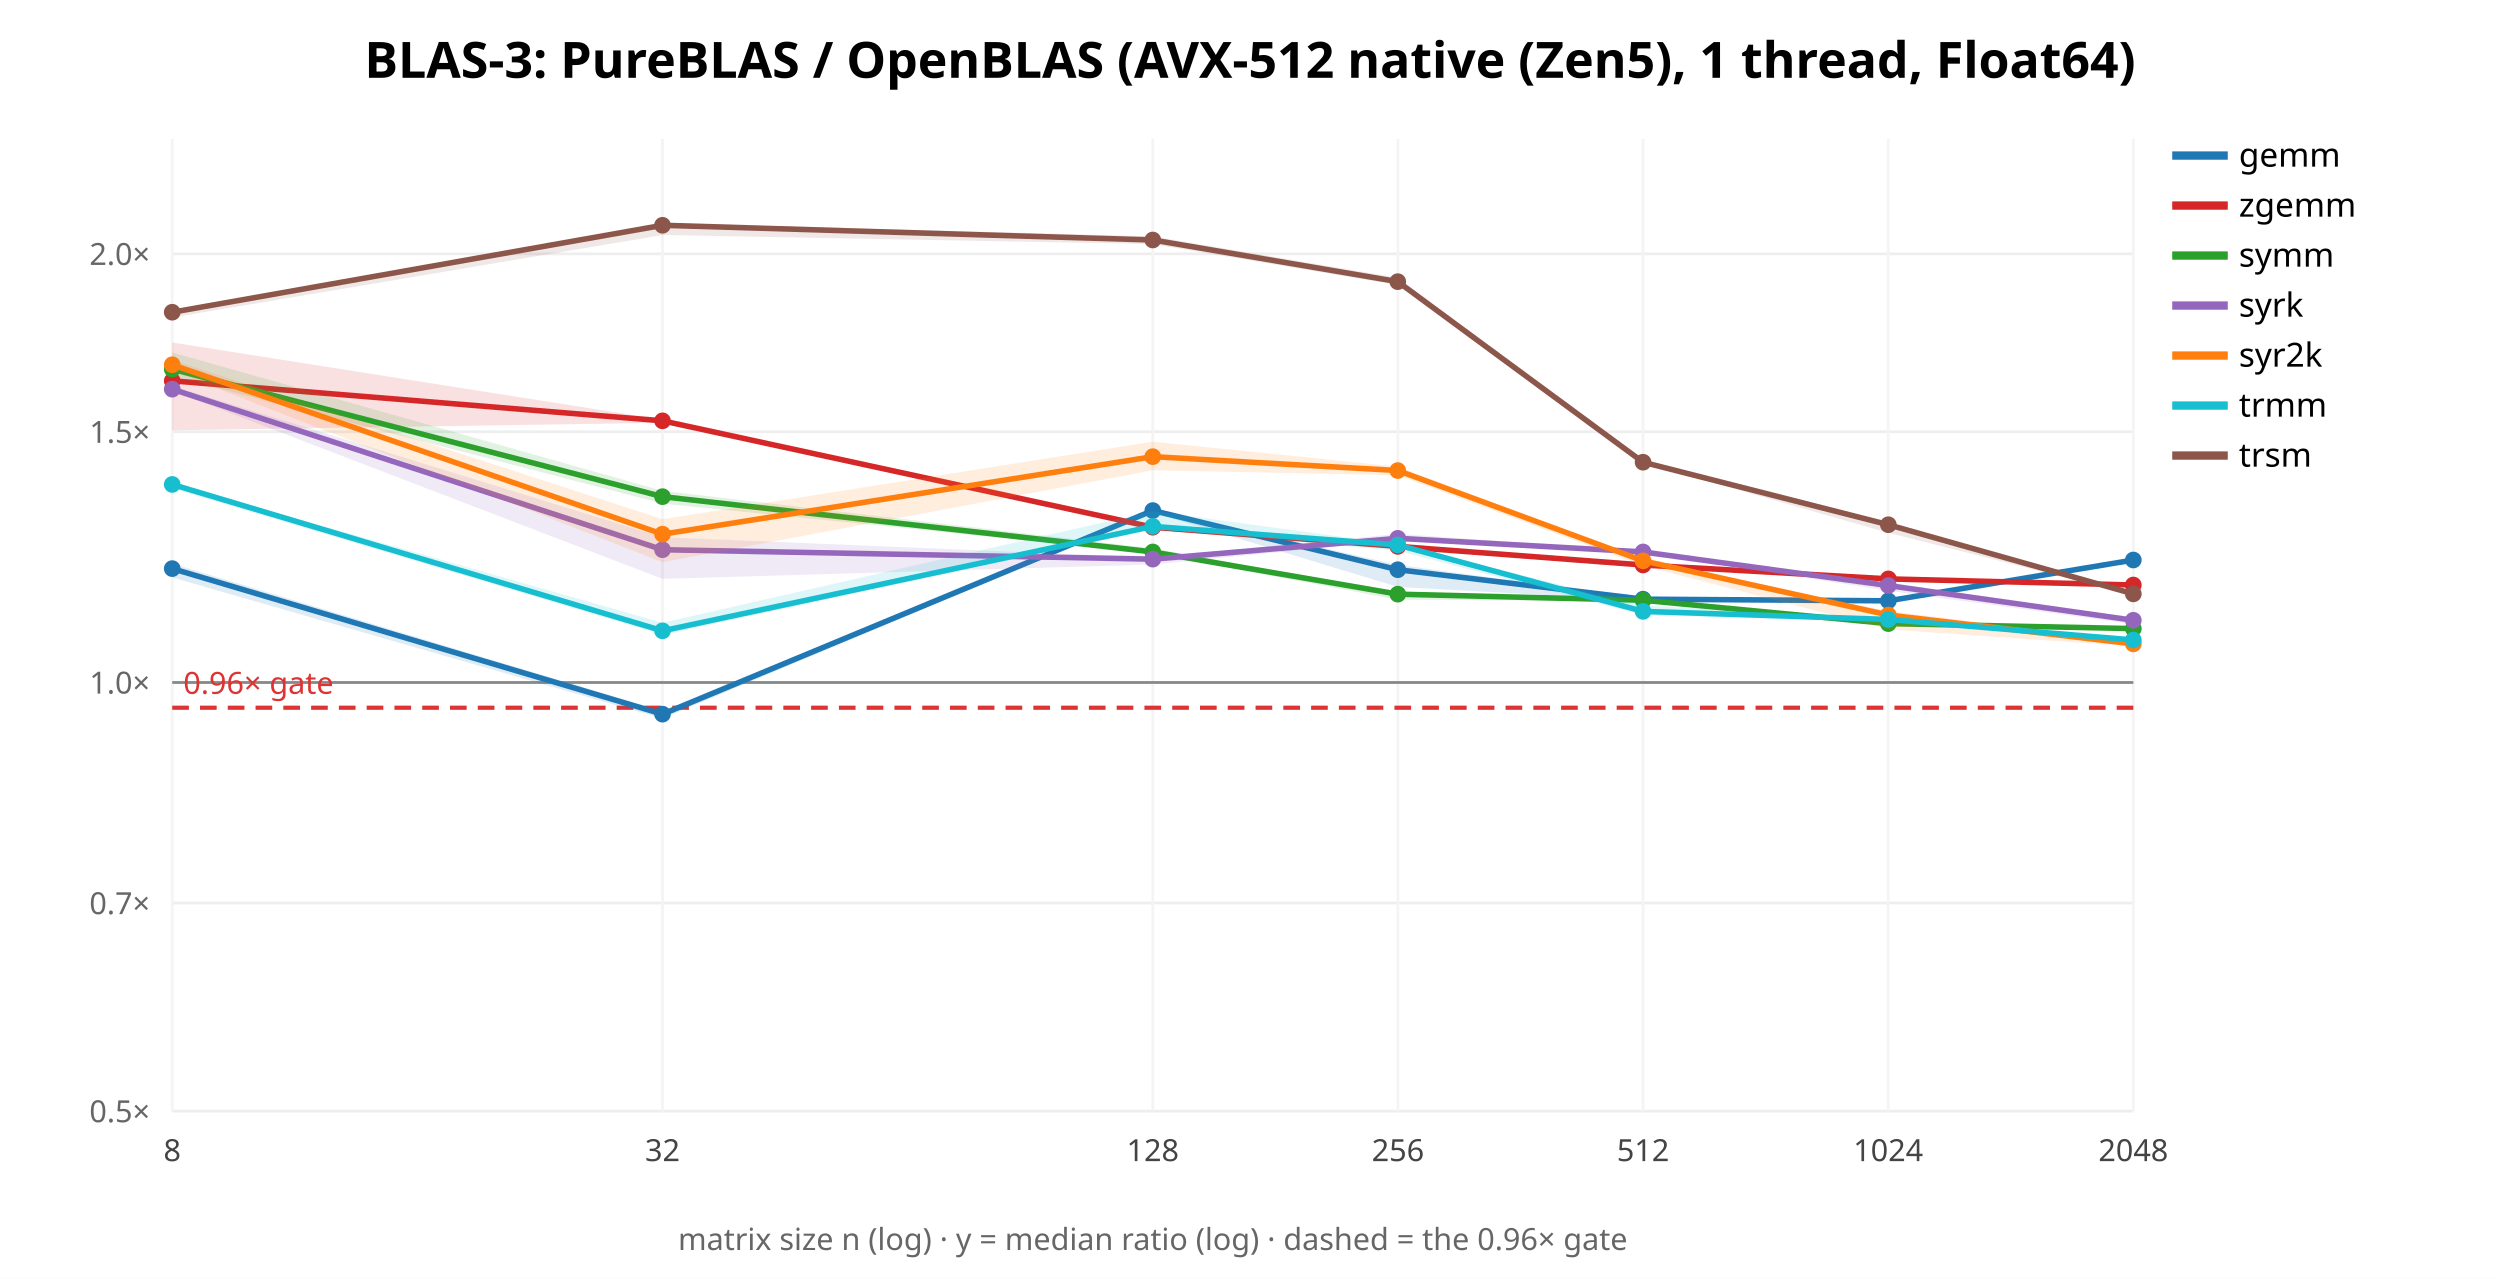
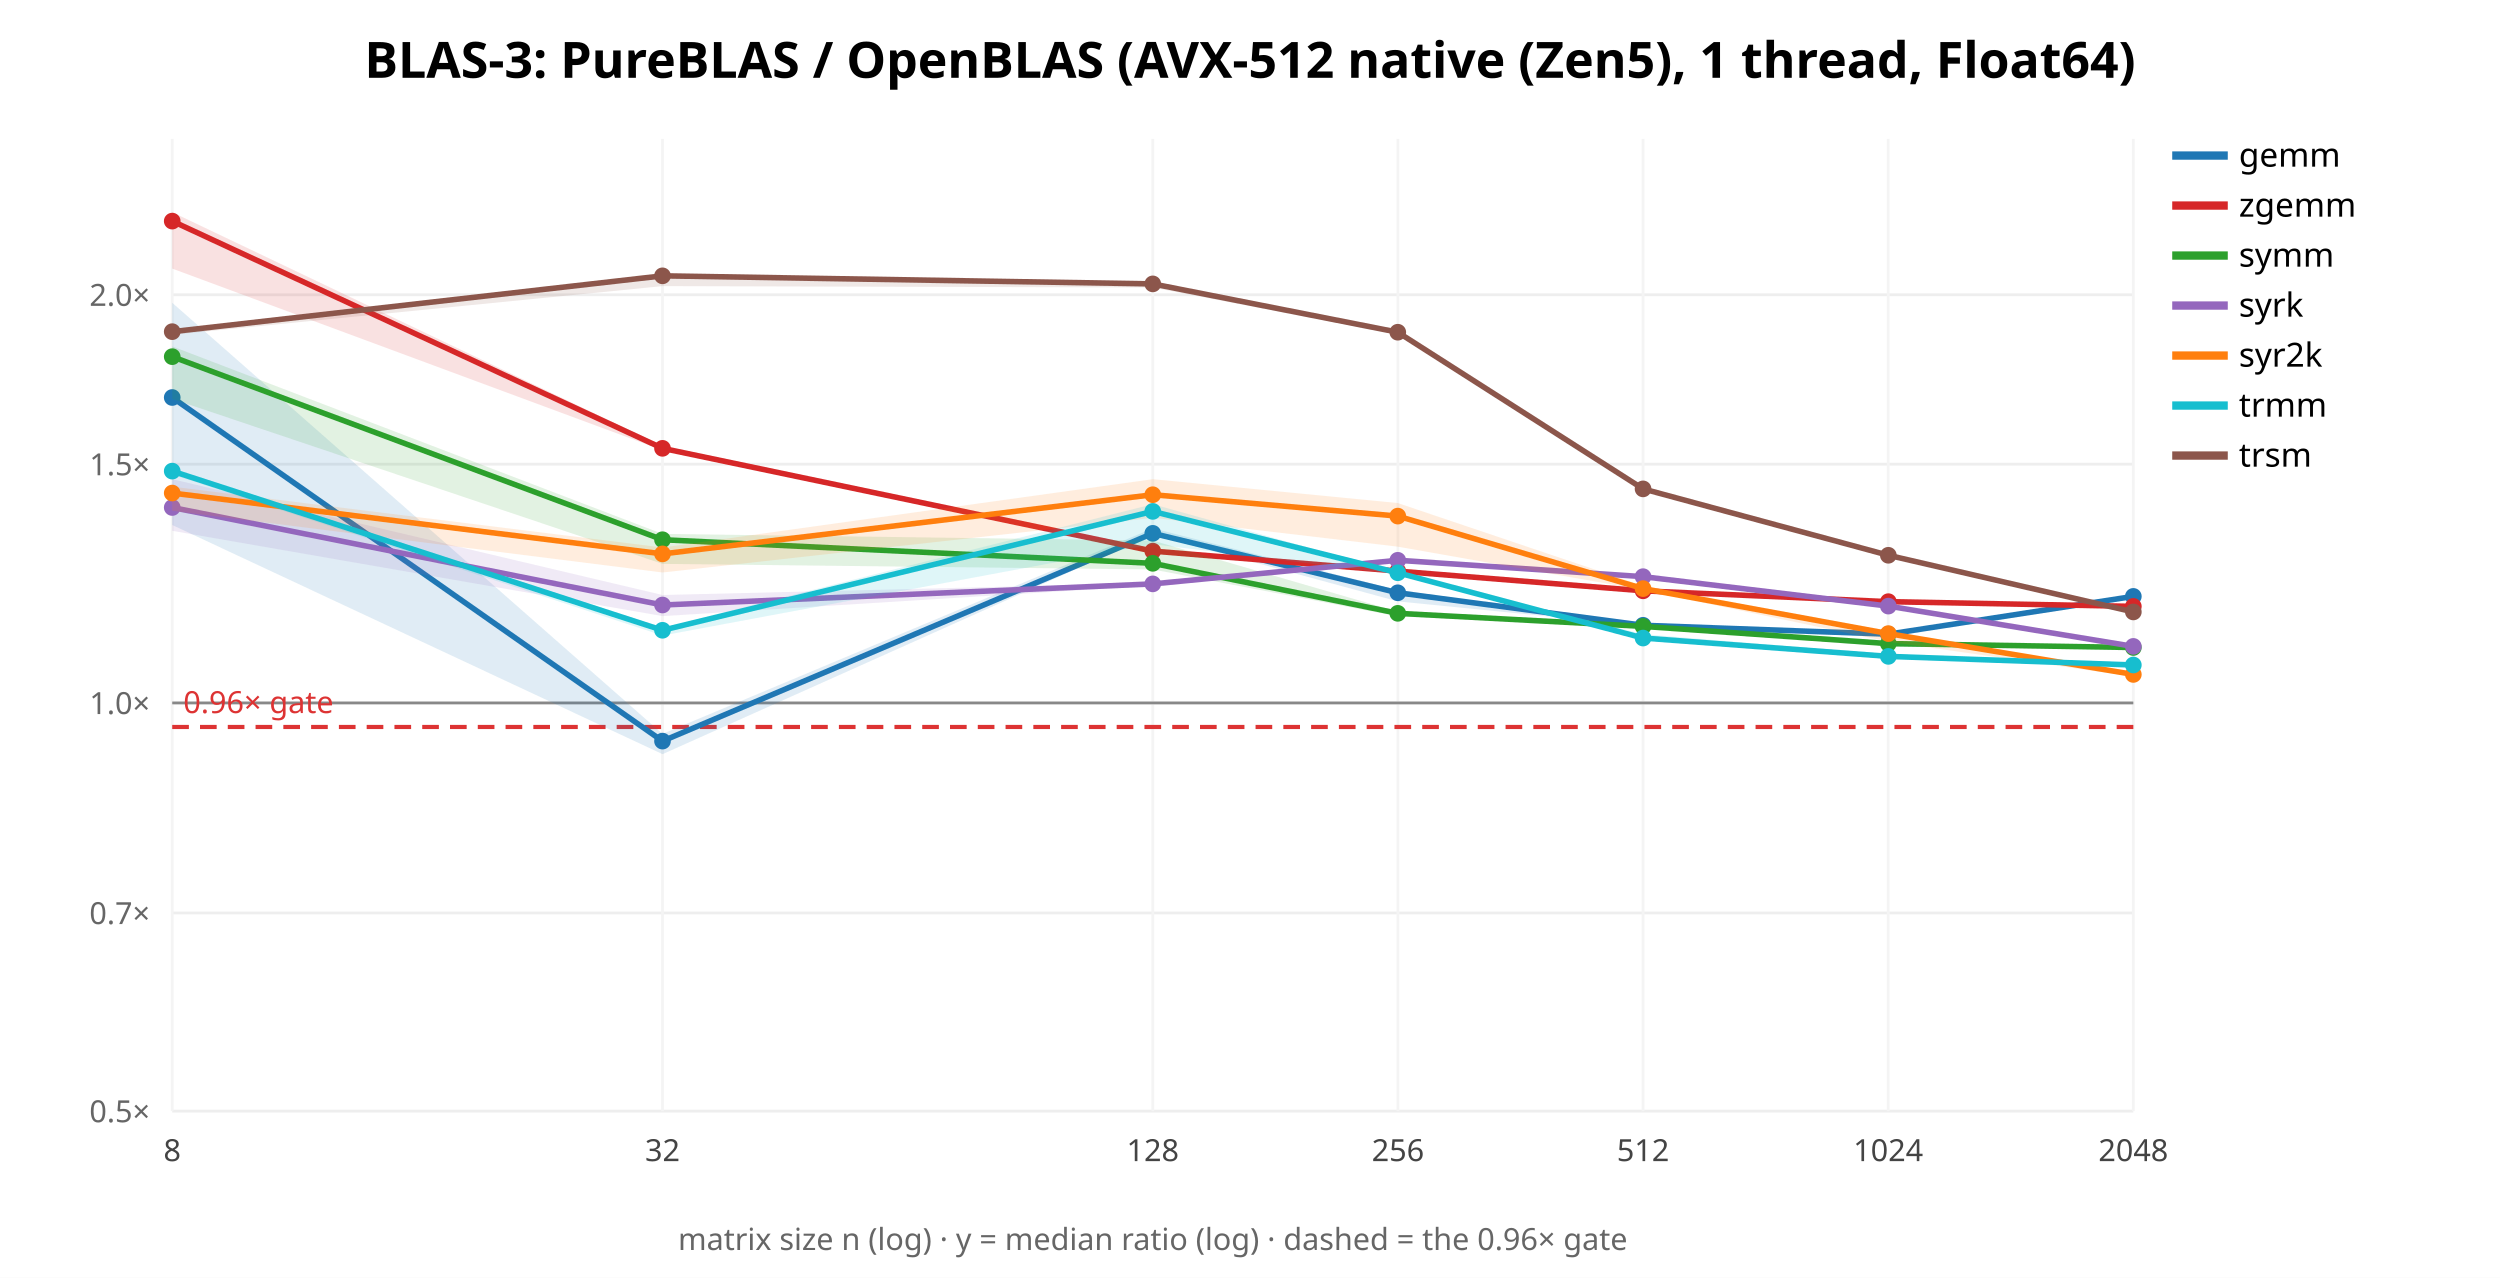
<svg xmlns="http://www.w3.org/2000/svg" width="900" height="460" font-family="sans-serif">
  <rect width="900" height="460" fill="white" />
  <text x="450.0" y="28" text-anchor="middle" font-size="18" font-weight="bold">BLAS-3: PureBLAS / OpenBLAS (AVX-512 native (Zen5), 1 thread, Float64)</text>
  <line x1="62" y1="400.0" x2="768" y2="400.0" stroke="#eee" />
  <text x="54" y="404.0" text-anchor="end" font-size="11" fill="#666">0.5×</text>
-   <line x1="62" y1="325.096" x2="768" y2="325.096" stroke="#eee" />
-   <text x="54" y="329.096" text-anchor="end" font-size="11" fill="#666">0.7×</text>
-   <line x1="62" y1="245.694" x2="768" y2="245.694" stroke="#eee" />
-   <text x="54" y="249.694" text-anchor="end" font-size="11" fill="#666">1.0×</text>
-   <line x1="62" y1="155.43" x2="768" y2="155.43" stroke="#eee" />
-   <text x="54" y="159.43" text-anchor="end" font-size="11" fill="#666">1.5×</text>
-   <line x1="62" y1="91.387" x2="768" y2="91.387" stroke="#eee" />
-   <text x="54" y="95.387" text-anchor="end" font-size="11" fill="#666">2.0×</text>
+   <line x1="62" y1="328.67" x2="768" y2="328.67" stroke="#eee" />
+   <text x="54" y="332.67" text-anchor="end" font-size="11" fill="#666">0.7×</text>
+   <line x1="62" y1="253.058" x2="768" y2="253.058" stroke="#eee" />
+   <text x="54" y="257.058" text-anchor="end" font-size="11" fill="#666">1.0×</text>
+   <line x1="62" y1="167.102" x2="768" y2="167.102" stroke="#eee" />
+   <text x="54" y="171.102" text-anchor="end" font-size="11" fill="#666">1.5×</text>
+   <line x1="62" y1="106.116" x2="768" y2="106.116" stroke="#eee" />
+   <text x="54" y="110.116" text-anchor="end" font-size="11" fill="#666">2.0×</text>
  <line x1="62.0" y1="50" x2="62.0" y2="400" stroke="#f4f4f4" />
  <text x="62.0" y="418" text-anchor="middle" font-size="11" fill="#444">8</text>
  <line x1="238.5" y1="50" x2="238.5" y2="400" stroke="#f4f4f4" />
  <text x="238.5" y="418" text-anchor="middle" font-size="11" fill="#444">32</text>
  <line x1="415.0" y1="50" x2="415.0" y2="400" stroke="#f4f4f4" />
  <text x="415.0" y="418" text-anchor="middle" font-size="11" fill="#444">128</text>
  <line x1="503.25" y1="50" x2="503.25" y2="400" stroke="#f4f4f4" />
  <text x="503.25" y="418" text-anchor="middle" font-size="11" fill="#444">256</text>
  <line x1="591.5" y1="50" x2="591.5" y2="400" stroke="#f4f4f4" />
  <text x="591.5" y="418" text-anchor="middle" font-size="11" fill="#444">512</text>
  <line x1="679.75" y1="50" x2="679.75" y2="400" stroke="#f4f4f4" />
  <text x="679.75" y="418" text-anchor="middle" font-size="11" fill="#444">1024</text>
  <line x1="768.0" y1="50" x2="768.0" y2="400" stroke="#f4f4f4" />
  <text x="768.0" y="418" text-anchor="middle" font-size="11" fill="#444">2048</text>
-   <line x1="62" y1="245.694" x2="768" y2="245.694" stroke="#888" />
-   <line x1="62" y1="254.781" x2="768" y2="254.781" stroke="#d33" stroke-width="1.5" stroke-dasharray="6 4" />
-   <text x="66" y="249.781" font-size="11" fill="#d33">0.96× gate</text>
-   <polygon points="62.0,202.9 238.5,256.0 415.0,183.4 503.2,203.3 591.5,215.5 679.8,216.0 768.0,201.5 768.0,201.8 679.8,216.6 591.5,216.2 503.2,211.3 415.0,184.5 238.5,258.7 62.0,207.9" fill="#1f77b4" opacity="0.14" stroke="none" />
-   <polyline points="62.0,204.7 238.5,257.1 415.0,183.8 503.2,205.1 591.5,215.7 679.8,216.3 768.0,201.6" fill="none" stroke="#1f77b4" stroke-width="2" />
-   <circle cx="62.0" cy="204.7" r="3" fill="#1f77b4" />
-   <circle cx="238.5" cy="257.1" r="3" fill="#1f77b4" />
-   <circle cx="415.0" cy="183.8" r="3" fill="#1f77b4" />
-   <circle cx="503.2" cy="205.1" r="3" fill="#1f77b4" />
-   <circle cx="591.5" cy="215.7" r="3" fill="#1f77b4" />
-   <circle cx="679.8" cy="216.3" r="3" fill="#1f77b4" />
-   <circle cx="768.0" cy="201.6" r="3" fill="#1f77b4" />
+   <line x1="62" y1="253.058" x2="768" y2="253.058" stroke="#888" />
+   <line x1="62" y1="261.712" x2="768" y2="261.712" stroke="#d33" stroke-width="1.5" stroke-dasharray="6 4" />
+   <text x="66" y="256.712" font-size="11" fill="#d33">0.96× gate</text>
+   <polygon points="62.0,109.0 238.5,264.2 415.0,190.2 503.2,212.4 591.5,224.9 679.8,228.0 768.0,214.4 768.0,215.1 679.8,229.0 591.5,225.3 503.2,216.5 415.0,192.5 238.5,271.5 62.0,189.0" fill="#1f77b4" opacity="0.14" stroke="none" />
+   <polyline points="62.0,143.1 238.5,266.8 415.0,192.0 503.2,213.4 591.5,225.1 679.8,228.3 768.0,214.7" fill="none" stroke="#1f77b4" stroke-width="2" />
+   <circle cx="62.0" cy="143.1" r="3" fill="#1f77b4" />
+   <circle cx="238.5" cy="266.8" r="3" fill="#1f77b4" />
+   <circle cx="415.0" cy="192.0" r="3" fill="#1f77b4" />
+   <circle cx="503.2" cy="213.4" r="3" fill="#1f77b4" />
+   <circle cx="591.5" cy="225.1" r="3" fill="#1f77b4" />
+   <circle cx="679.8" cy="228.3" r="3" fill="#1f77b4" />
+   <circle cx="768.0" cy="214.7" r="3" fill="#1f77b4" />
  <line x1="782" y1="56" x2="802" y2="56" stroke="#1f77b4" stroke-width="3" />
  <text x="806" y="60" font-size="12">gemm</text>
-   <polygon points="62.0,123.3 238.5,151.1 415.0,189.0 503.2,196.4 591.5,203.2 679.8,208.3 768.0,210.6 768.0,210.6 679.8,208.6 591.5,204.4 503.2,197.4 415.0,190.5 238.5,152.2 62.0,154.9" fill="#d62728" opacity="0.14" stroke="none" />
-   <polyline points="62.0,137.1 238.5,151.5 415.0,189.8 503.2,196.7 591.5,203.4 679.8,208.4 768.0,210.6" fill="none" stroke="#d62728" stroke-width="2" />
-   <circle cx="62.0" cy="137.1" r="3" fill="#d62728" />
-   <circle cx="238.5" cy="151.5" r="3" fill="#d62728" />
-   <circle cx="415.0" cy="189.8" r="3" fill="#d62728" />
-   <circle cx="503.2" cy="196.7" r="3" fill="#d62728" />
-   <circle cx="591.5" cy="203.4" r="3" fill="#d62728" />
-   <circle cx="679.8" cy="208.4" r="3" fill="#d62728" />
-   <circle cx="768.0" cy="210.6" r="3" fill="#d62728" />
+   <polygon points="62.0,76.4 238.5,160.5 415.0,198.1 503.2,205.3 591.5,212.6 679.8,216.3 768.0,218.2 768.0,218.3 679.8,216.7 591.5,212.9 503.2,205.8 415.0,199.1 238.5,162.1 62.0,96.7" fill="#d62728" opacity="0.14" stroke="none" />
+   <polyline points="62.0,79.6 238.5,161.4 415.0,198.4 503.2,205.6 591.5,212.7 679.8,216.6 768.0,218.3" fill="none" stroke="#d62728" stroke-width="2" />
+   <circle cx="62.0" cy="79.6" r="3" fill="#d62728" />
+   <circle cx="238.5" cy="161.4" r="3" fill="#d62728" />
+   <circle cx="415.0" cy="198.4" r="3" fill="#d62728" />
+   <circle cx="503.2" cy="205.6" r="3" fill="#d62728" />
+   <circle cx="591.5" cy="212.7" r="3" fill="#d62728" />
+   <circle cx="679.8" cy="216.6" r="3" fill="#d62728" />
+   <circle cx="768.0" cy="218.3" r="3" fill="#d62728" />
  <line x1="782" y1="74" x2="802" y2="74" stroke="#d62728" stroke-width="3" />
  <text x="806" y="78" font-size="12">zgemm</text>
-   <polygon points="62.0,126.9 238.5,176.7 415.0,197.4 503.2,213.6 591.5,215.7 679.8,224.0 768.0,226.0 768.0,226.8 679.8,224.6 591.5,216.3 503.2,215.9 415.0,199.2 238.5,181.3 62.0,135.5" fill="#2ca02c" opacity="0.14" stroke="none" />
-   <polyline points="62.0,132.9 238.5,178.8 415.0,198.7 503.2,213.9 591.5,216.1 679.8,224.5 768.0,226.3" fill="none" stroke="#2ca02c" stroke-width="2" />
-   <circle cx="62.0" cy="132.9" r="3" fill="#2ca02c" />
-   <circle cx="238.5" cy="178.8" r="3" fill="#2ca02c" />
-   <circle cx="415.0" cy="198.7" r="3" fill="#2ca02c" />
-   <circle cx="503.2" cy="213.9" r="3" fill="#2ca02c" />
-   <circle cx="591.5" cy="216.1" r="3" fill="#2ca02c" />
-   <circle cx="679.8" cy="224.5" r="3" fill="#2ca02c" />
-   <circle cx="768.0" cy="226.3" r="3" fill="#2ca02c" />
+   <polygon points="62.0,124.7 238.5,192.2 415.0,194.6 503.2,220.2 591.5,225.3 679.8,231.5 768.0,232.9 768.0,233.3 679.8,232.8 591.5,225.8 503.2,221.9 415.0,205.0 238.5,203.0 62.0,143.6" fill="#2ca02c" opacity="0.14" stroke="none" />
+   <polyline points="62.0,128.4 238.5,194.3 415.0,202.8 503.2,220.8 591.5,225.5 679.8,231.7 768.0,233.1" fill="none" stroke="#2ca02c" stroke-width="2" />
+   <circle cx="62.0" cy="128.4" r="3" fill="#2ca02c" />
+   <circle cx="238.5" cy="194.3" r="3" fill="#2ca02c" />
+   <circle cx="415.0" cy="202.8" r="3" fill="#2ca02c" />
+   <circle cx="503.2" cy="220.8" r="3" fill="#2ca02c" />
+   <circle cx="591.5" cy="225.5" r="3" fill="#2ca02c" />
+   <circle cx="679.8" cy="231.7" r="3" fill="#2ca02c" />
+   <circle cx="768.0" cy="233.1" r="3" fill="#2ca02c" />
  <line x1="782" y1="92" x2="802" y2="92" stroke="#2ca02c" stroke-width="3" />
  <text x="806" y="96" font-size="12">symm</text>
-   <polygon points="62.0,139.0 238.5,193.4 415.0,200.7 503.2,192.2 591.5,198.3 679.8,210.4 768.0,222.4 768.0,224.7 679.8,212.7 591.5,198.9 503.2,194.6 415.0,203.2 238.5,208.4 62.0,140.7" fill="#9467bd" opacity="0.14" stroke="none" />
-   <polyline points="62.0,140.1 238.5,197.9 415.0,201.3 503.2,193.8 591.5,198.7 679.8,210.8 768.0,223.3" fill="none" stroke="#9467bd" stroke-width="2" />
-   <circle cx="62.0" cy="140.1" r="3" fill="#9467bd" />
-   <circle cx="238.5" cy="197.9" r="3" fill="#9467bd" />
-   <circle cx="415.0" cy="201.3" r="3" fill="#9467bd" />
-   <circle cx="503.2" cy="193.8" r="3" fill="#9467bd" />
-   <circle cx="591.5" cy="198.7" r="3" fill="#9467bd" />
-   <circle cx="679.8" cy="210.8" r="3" fill="#9467bd" />
-   <circle cx="768.0" cy="223.3" r="3" fill="#9467bd" />
+   <polygon points="62.0,172.5 238.5,214.2 415.0,209.9 503.2,201.5 591.5,207.4 679.8,218.1 768.0,231.8 768.0,233.7 679.8,218.3 591.5,207.8 503.2,201.9 415.0,210.8 238.5,221.8 62.0,191.1" fill="#9467bd" opacity="0.14" stroke="none" />
+   <polyline points="62.0,182.7 238.5,217.8 415.0,210.2 503.2,201.7 591.5,207.6 679.8,218.2 768.0,232.7" fill="none" stroke="#9467bd" stroke-width="2" />
+   <circle cx="62.0" cy="182.7" r="3" fill="#9467bd" />
+   <circle cx="238.5" cy="217.8" r="3" fill="#9467bd" />
+   <circle cx="415.0" cy="210.2" r="3" fill="#9467bd" />
+   <circle cx="503.2" cy="201.7" r="3" fill="#9467bd" />
+   <circle cx="591.5" cy="207.6" r="3" fill="#9467bd" />
+   <circle cx="679.8" cy="218.2" r="3" fill="#9467bd" />
+   <circle cx="768.0" cy="232.7" r="3" fill="#9467bd" />
  <line x1="782" y1="110" x2="802" y2="110" stroke="#9467bd" stroke-width="3" />
  <text x="806" y="114" font-size="12">syrk</text>
-   <polygon points="62.0,129.6 238.5,186.9 415.0,159.0 503.2,168.0 591.5,201.6 679.8,220.0 768.0,230.9 768.0,232.7 679.8,226.6 591.5,203.7 503.2,171.1 415.0,169.3 238.5,202.4 62.0,133.5" fill="#ff7f0e" opacity="0.14" stroke="none" />
-   <polyline points="62.0,131.3 238.5,192.3 415.0,164.4 503.2,169.4 591.5,201.9 679.8,221.4 768.0,231.8" fill="none" stroke="#ff7f0e" stroke-width="2" />
-   <circle cx="62.0" cy="131.3" r="3" fill="#ff7f0e" />
-   <circle cx="238.5" cy="192.3" r="3" fill="#ff7f0e" />
-   <circle cx="415.0" cy="164.4" r="3" fill="#ff7f0e" />
-   <circle cx="503.2" cy="169.4" r="3" fill="#ff7f0e" />
-   <circle cx="591.5" cy="201.9" r="3" fill="#ff7f0e" />
-   <circle cx="679.8" cy="221.4" r="3" fill="#ff7f0e" />
-   <circle cx="768.0" cy="231.8" r="3" fill="#ff7f0e" />
+   <polygon points="62.0,175.2 238.5,197.1 415.0,172.5 503.2,181.1 591.5,210.9 679.8,228.0 768.0,242.4 768.0,243.6 679.8,231.0 591.5,212.4 503.2,196.8 415.0,186.4 238.5,206.1 62.0,183.9" fill="#ff7f0e" opacity="0.14" stroke="none" />
+   <polyline points="62.0,177.5 238.5,199.4 415.0,178.1 503.2,185.8 591.5,211.9 679.8,228.1 768.0,242.8" fill="none" stroke="#ff7f0e" stroke-width="2" />
+   <circle cx="62.0" cy="177.5" r="3" fill="#ff7f0e" />
+   <circle cx="238.5" cy="199.4" r="3" fill="#ff7f0e" />
+   <circle cx="415.0" cy="178.1" r="3" fill="#ff7f0e" />
+   <circle cx="503.2" cy="185.8" r="3" fill="#ff7f0e" />
+   <circle cx="591.5" cy="211.9" r="3" fill="#ff7f0e" />
+   <circle cx="679.8" cy="228.1" r="3" fill="#ff7f0e" />
+   <circle cx="768.0" cy="242.8" r="3" fill="#ff7f0e" />
  <line x1="782" y1="128" x2="802" y2="128" stroke="#ff7f0e" stroke-width="3" />
  <text x="806" y="132" font-size="12">syr2k</text>
-   <polygon points="62.0,173.9 238.5,224.2 415.0,184.0 503.2,196.0 591.5,217.9 679.8,222.9 768.0,230.2 768.0,230.6 679.8,223.8 591.5,221.4 503.2,198.3 415.0,190.5 238.5,228.5 62.0,175.8" fill="#17becf" opacity="0.14" stroke="none" />
-   <polyline points="62.0,174.4 238.5,227.1 415.0,189.5 503.2,196.2 591.5,220.1 679.8,223.0 768.0,230.4" fill="none" stroke="#17becf" stroke-width="2" />
-   <circle cx="62.0" cy="174.4" r="3" fill="#17becf" />
-   <circle cx="238.5" cy="227.1" r="3" fill="#17becf" />
-   <circle cx="415.0" cy="189.5" r="3" fill="#17becf" />
-   <circle cx="503.2" cy="196.2" r="3" fill="#17becf" />
-   <circle cx="591.5" cy="220.1" r="3" fill="#17becf" />
-   <circle cx="679.8" cy="223.0" r="3" fill="#17becf" />
-   <circle cx="768.0" cy="230.4" r="3" fill="#17becf" />
+   <polygon points="62.0,168.8 238.5,226.0 415.0,181.5 503.2,206.1 591.5,228.3 679.8,235.6 768.0,239.3 768.0,239.6 679.8,237.0 591.5,230.3 503.2,206.8 415.0,195.9 238.5,228.8 62.0,170.8" fill="#17becf" opacity="0.14" stroke="none" />
+   <polyline points="62.0,169.6 238.5,226.9 415.0,184.1 503.2,206.2 591.5,229.7 679.8,236.3 768.0,239.4" fill="none" stroke="#17becf" stroke-width="2" />
+   <circle cx="62.0" cy="169.6" r="3" fill="#17becf" />
+   <circle cx="238.5" cy="226.9" r="3" fill="#17becf" />
+   <circle cx="415.0" cy="184.1" r="3" fill="#17becf" />
+   <circle cx="503.2" cy="206.2" r="3" fill="#17becf" />
+   <circle cx="591.5" cy="229.7" r="3" fill="#17becf" />
+   <circle cx="679.8" cy="236.3" r="3" fill="#17becf" />
+   <circle cx="768.0" cy="239.4" r="3" fill="#17becf" />
  <line x1="782" y1="146" x2="802" y2="146" stroke="#17becf" stroke-width="3" />
  <text x="806" y="150" font-size="12">trmm</text>
-   <polygon points="62.0,112.0 238.5,80.3 415.0,85.1 503.2,100.0 591.5,166.3 679.8,188.6 768.0,213.8 768.0,214.1 679.8,191.8 591.5,166.6 503.2,102.6 415.0,87.9 238.5,84.6 62.0,114.3" fill="#8c564b" opacity="0.14" stroke="none" />
-   <polyline points="62.0,112.4 238.5,81.1 415.0,86.4 503.2,101.4 591.5,166.4 679.8,188.9 768.0,213.8" fill="none" stroke="#8c564b" stroke-width="2" />
-   <circle cx="62.0" cy="112.4" r="3" fill="#8c564b" />
-   <circle cx="238.5" cy="81.1" r="3" fill="#8c564b" />
-   <circle cx="415.0" cy="86.4" r="3" fill="#8c564b" />
-   <circle cx="503.2" cy="101.4" r="3" fill="#8c564b" />
-   <circle cx="591.5" cy="166.4" r="3" fill="#8c564b" />
-   <circle cx="679.8" cy="188.9" r="3" fill="#8c564b" />
-   <circle cx="768.0" cy="213.8" r="3" fill="#8c564b" />
+   <polygon points="62.0,118.5 238.5,98.6 415.0,101.6 503.2,119.1 591.5,175.9 679.8,199.6 768.0,220.0 768.0,220.5 679.8,200.0 591.5,176.1 503.2,120.4 415.0,103.5 238.5,103.0 62.0,120.5" fill="#8c564b" opacity="0.14" stroke="none" />
+   <polyline points="62.0,119.4 238.5,99.3 415.0,102.2 503.2,119.6 591.5,176.0 679.8,199.9 768.0,220.3" fill="none" stroke="#8c564b" stroke-width="2" />
+   <circle cx="62.0" cy="119.4" r="3" fill="#8c564b" />
+   <circle cx="238.5" cy="99.3" r="3" fill="#8c564b" />
+   <circle cx="415.0" cy="102.2" r="3" fill="#8c564b" />
+   <circle cx="503.2" cy="119.6" r="3" fill="#8c564b" />
+   <circle cx="591.5" cy="176.0" r="3" fill="#8c564b" />
+   <circle cx="679.8" cy="199.9" r="3" fill="#8c564b" />
+   <circle cx="768.0" cy="220.3" r="3" fill="#8c564b" />
  <line x1="782" y1="164" x2="802" y2="164" stroke="#8c564b" stroke-width="3" />
  <text x="806" y="168" font-size="12">trsm</text>
  <text x="415.0" y="450" text-anchor="middle" font-size="11" fill="#666">matrix size n (log) · y = median ratio (log) · dashed = the 0.96× gate</text>
</svg>
